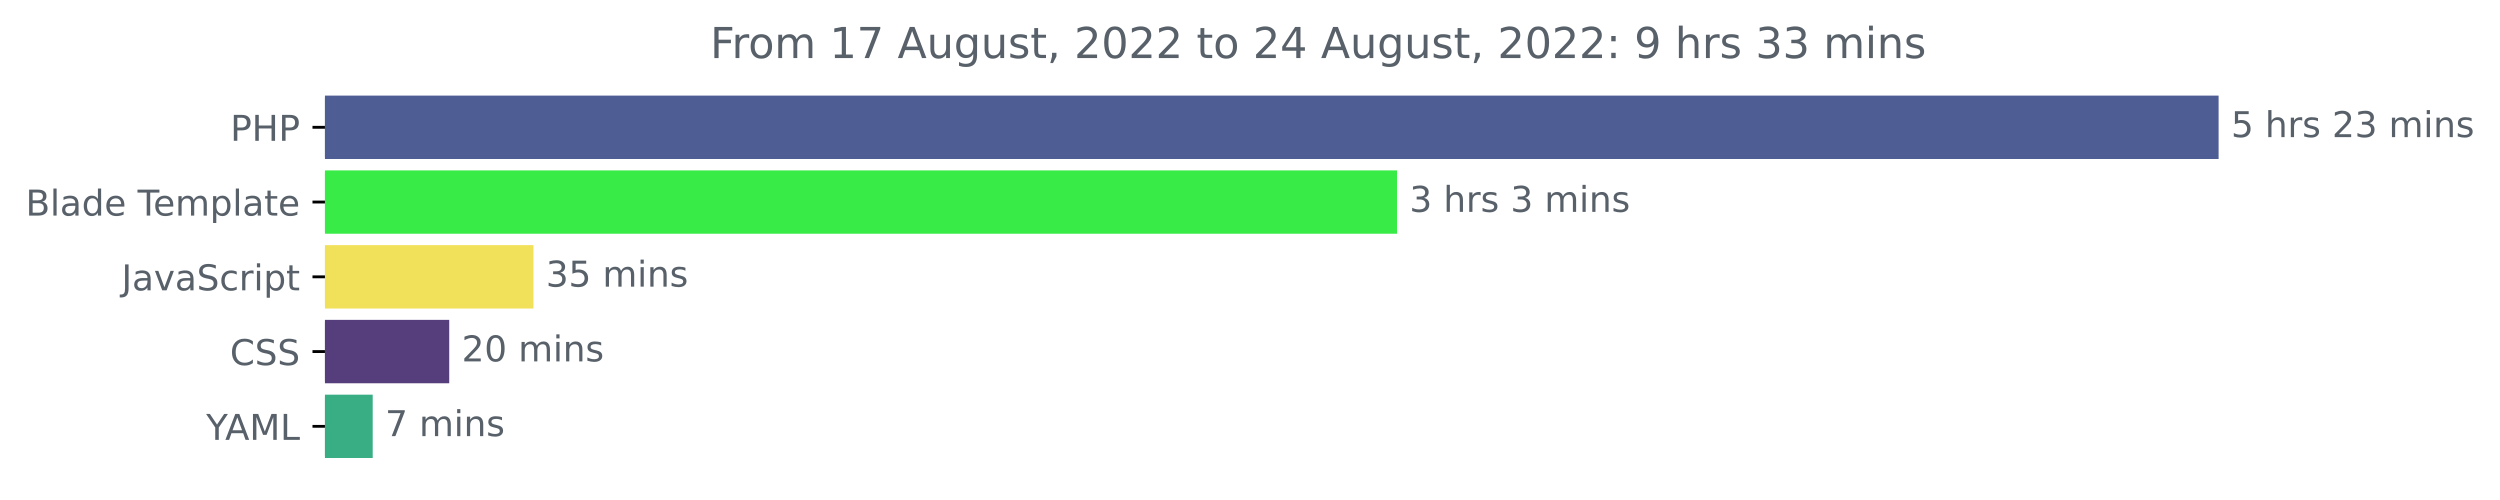
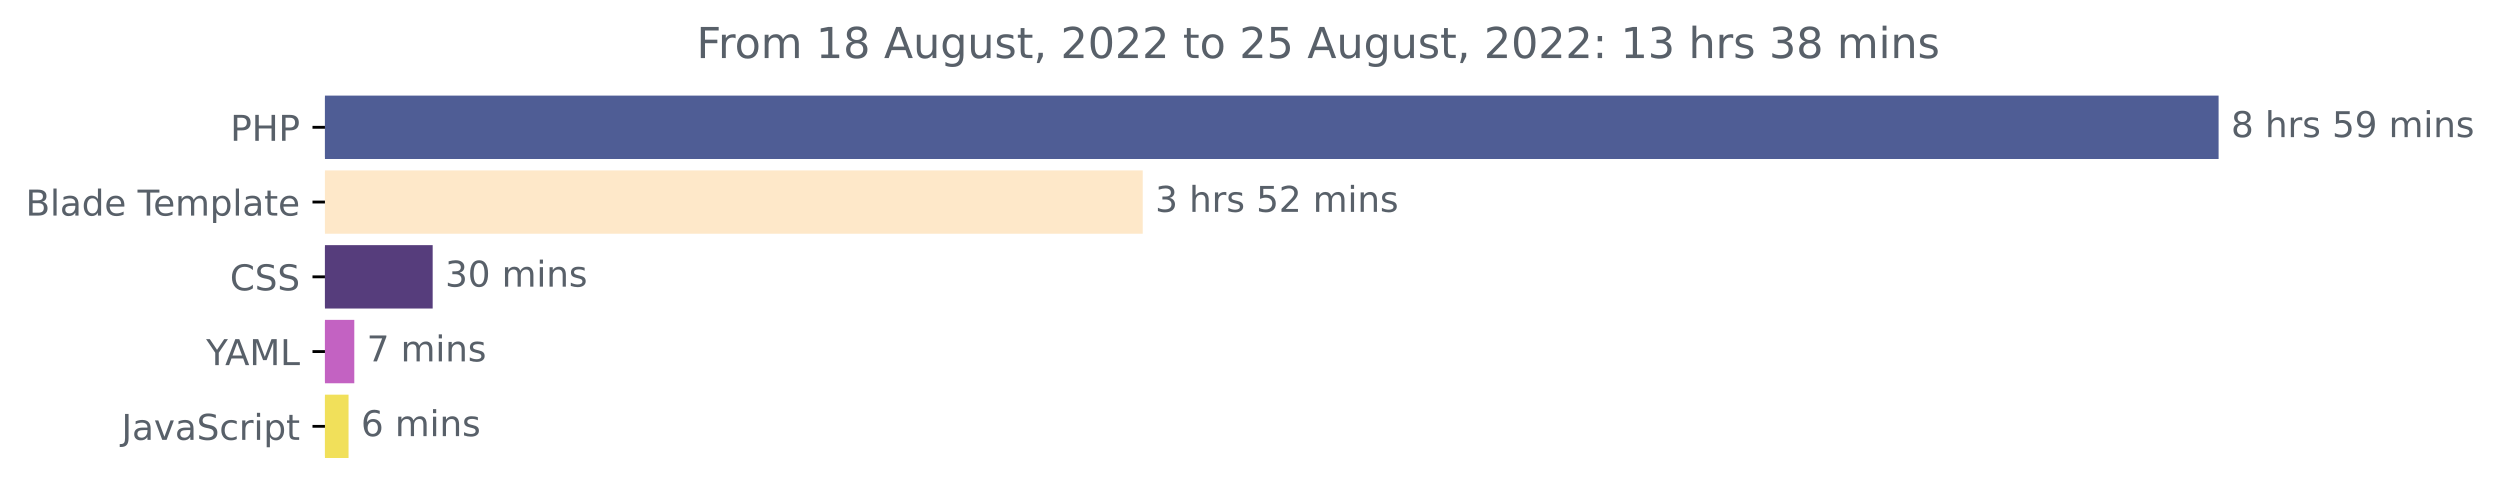
<svg xmlns="http://www.w3.org/2000/svg" xmlns:xlink="http://www.w3.org/1999/xlink" width="702.25pt" height="140.398pt" viewBox="0 0 702.25 140.398" version="1.1">
  <defs>
    <style type="text/css">*{stroke-linejoin: round; stroke-linecap: butt}</style>
  </defs>
  <g id="figure_1">
    <g id="patch_1">
      <path d="M 0 140.398  L 702.25 140.398  L 702.25 0  L 0 0  L 0 140.398  z " style="fill: none" />
    </g>
    <g id="axes_1">
      <g id="patch_2">
-         <path d="M 91.277 27.358  L 622.705 27.358  L 622.705 44.158  L 91.277 44.158  z " clip-path="url(#p636ef6a2b7)" style="fill: #4f5d95; stroke: #4f5d95; stroke-linejoin: miter" />
+         <path d="M 91.277 27.358  L 622.705 27.358  L 622.705 44.158  L 91.277 44.158  z " clip-path="url(#p5cac86f571)" style="fill: #4f5d95; stroke: #4f5d95; stroke-linejoin: miter" />
      </g>
      <g id="patch_3">
-         <path d="M 91.277 48.358  L 391.92 48.358  L 391.92 65.158  L 91.277 65.158  z " clip-path="url(#p636ef6a2b7)" style="fill: #38eb46; stroke: #38eb46; stroke-linejoin: miter" />
+         <path d="M 91.277 48.358  L 320.495 48.358  L 320.495 65.158  L 91.277 65.158  z " clip-path="url(#p5cac86f571)" style="fill: #fee8c9; stroke: #fee8c9; stroke-linejoin: miter" />
      </g>
      <g id="patch_4">
-         <path d="M 91.277 69.358  L 149.35 69.358  L 149.35 86.158  L 91.277 86.158  z " clip-path="url(#p636ef6a2b7)" style="fill: #f1e05a; stroke: #f1e05a; stroke-linejoin: miter" />
+         <path d="M 91.277 69.358  L 121.038 69.358  L 121.038 86.158  L 91.277 86.158  z " clip-path="url(#p5cac86f571)" style="fill: #563d7c; stroke: #563d7c; stroke-linejoin: miter" />
      </g>
      <g id="patch_5">
-         <path d="M 91.277 90.358  L 125.687 90.358  L 125.687 107.158  L 91.277 107.158  z " clip-path="url(#p636ef6a2b7)" style="fill: #563d7c; stroke: #563d7c; stroke-linejoin: miter" />
+         <path d="M 91.277 90.358  L 99.019 90.358  L 99.019 107.158  L 91.277 107.158  z " clip-path="url(#p5cac86f571)" style="fill: #c362c2; stroke: #c362c2; stroke-linejoin: miter" />
      </g>
      <g id="patch_6">
-         <path d="M 91.277 111.358  L 104.192 111.358  L 104.192 128.158  L 91.277 128.158  z " clip-path="url(#p636ef6a2b7)" style="fill: #39ae85; stroke: #39ae85; stroke-linejoin: miter" />
+         <path d="M 91.277 111.358  L 97.406 111.358  L 97.406 128.158  L 91.277 128.158  z " clip-path="url(#p5cac86f571)" style="fill: #f1e05a; stroke: #f1e05a; stroke-linejoin: miter" />
      </g>
      <g id="matplotlib.axis_1" />
      <g id="matplotlib.axis_2">
        <g id="ytick_1">
          <g id="line2d_1">
            <defs>
-               <path id="mb73ef3ddbe" d="M 0 0  L -3.5 0  " style="stroke: #000000; stroke-width: 0.8" />
+               <path id="mf32388f8e0" d="M 0 0  L -3.5 0  " style="stroke: #000000; stroke-width: 0.8" />
            </defs>
            <g>
-               <use xlink:href="#mb73ef3ddbe" x="91.277" y="35.758" style="stroke: #000000; stroke-width: 0.8" />
+               <use xlink:href="#mf32388f8e0" x="91.277" y="35.758" style="stroke: #000000; stroke-width: 0.8" />
            </g>
          </g>
          <g id="text_1">
            <g style="fill: #586069" transform="translate(64.69688 39.55734)scale(0.1 -0.1)">
              <defs>
                <path id="DejaVuSans-50" d="M 1259 4147  L 1259 2394  L 2053 2394  Q 2494 2394 2734 2622  Q 2975 2850 2975 3272  Q 2975 3691 2734 3919  Q 2494 4147 2053 4147  L 1259 4147  z M 628 4666  L 2053 4666  Q 2838 4666 3239 4311  Q 3641 3956 3641 3272  Q 3641 2581 3239 2228  Q 2838 1875 2053 1875  L 1259 1875  L 1259 0  L 628 0  L 628 4666  z " transform="scale(0.015625)" />
                <path id="DejaVuSans-48" d="M 628 4666  L 1259 4666  L 1259 2753  L 3553 2753  L 3553 4666  L 4184 4666  L 4184 0  L 3553 0  L 3553 2222  L 1259 2222  L 1259 0  L 628 0  L 628 4666  z " transform="scale(0.015625)" />
              </defs>
              <use xlink:href="#DejaVuSans-50" />
              <use xlink:href="#DejaVuSans-48" x="60.303" />
              <use xlink:href="#DejaVuSans-50" x="135.498" />
            </g>
          </g>
        </g>
        <g id="ytick_2">
          <g id="line2d_2">
            <g>
-               <use xlink:href="#mb73ef3ddbe" x="91.277" y="56.758" style="stroke: #000000; stroke-width: 0.8" />
+               <use xlink:href="#mf32388f8e0" x="91.277" y="56.758" style="stroke: #000000; stroke-width: 0.8" />
            </g>
          </g>
          <g id="text_2">
            <g style="fill: #586069" transform="translate(7.2 60.55734)scale(0.1 -0.1)">
              <defs>
                <path id="DejaVuSans-42" d="M 1259 2228  L 1259 519  L 2272 519  Q 2781 519 3026 730  Q 3272 941 3272 1375  Q 3272 1813 3026 2020  Q 2781 2228 2272 2228  L 1259 2228  z M 1259 4147  L 1259 2741  L 2194 2741  Q 2656 2741 2882 2914  Q 3109 3088 3109 3444  Q 3109 3797 2882 3972  Q 2656 4147 2194 4147  L 1259 4147  z M 628 4666  L 2241 4666  Q 2963 4666 3353 4366  Q 3744 4066 3744 3513  Q 3744 3084 3544 2831  Q 3344 2578 2956 2516  Q 3422 2416 3680 2098  Q 3938 1781 3938 1306  Q 3938 681 3513 340  Q 3088 0 2303 0  L 628 0  L 628 4666  z " transform="scale(0.015625)" />
                <path id="DejaVuSans-6c" d="M 603 4863  L 1178 4863  L 1178 0  L 603 0  L 603 4863  z " transform="scale(0.015625)" />
                <path id="DejaVuSans-61" d="M 2194 1759  Q 1497 1759 1228 1600  Q 959 1441 959 1056  Q 959 750 1161 570  Q 1363 391 1709 391  Q 2188 391 2477 730  Q 2766 1069 2766 1631  L 2766 1759  L 2194 1759  z M 3341 1997  L 3341 0  L 2766 0  L 2766 531  Q 2569 213 2275 61  Q 1981 -91 1556 -91  Q 1019 -91 701 211  Q 384 513 384 1019  Q 384 1609 779 1909  Q 1175 2209 1959 2209  L 2766 2209  L 2766 2266  Q 2766 2663 2505 2880  Q 2244 3097 1772 3097  Q 1472 3097 1187 3025  Q 903 2953 641 2809  L 641 3341  Q 956 3463 1253 3523  Q 1550 3584 1831 3584  Q 2591 3584 2966 3190  Q 3341 2797 3341 1997  z " transform="scale(0.015625)" />
                <path id="DejaVuSans-64" d="M 2906 2969  L 2906 4863  L 3481 4863  L 3481 0  L 2906 0  L 2906 525  Q 2725 213 2448 61  Q 2172 -91 1784 -91  Q 1150 -91 751 415  Q 353 922 353 1747  Q 353 2572 751 3078  Q 1150 3584 1784 3584  Q 2172 3584 2448 3432  Q 2725 3281 2906 2969  z M 947 1747  Q 947 1113 1208 752  Q 1469 391 1925 391  Q 2381 391 2643 752  Q 2906 1113 2906 1747  Q 2906 2381 2643 2742  Q 2381 3103 1925 3103  Q 1469 3103 1208 2742  Q 947 2381 947 1747  z " transform="scale(0.015625)" />
                <path id="DejaVuSans-65" d="M 3597 1894  L 3597 1613  L 953 1613  Q 991 1019 1311 708  Q 1631 397 2203 397  Q 2534 397 2845 478  Q 3156 559 3463 722  L 3463 178  Q 3153 47 2828 -22  Q 2503 -91 2169 -91  Q 1331 -91 842 396  Q 353 884 353 1716  Q 353 2575 817 3079  Q 1281 3584 2069 3584  Q 2775 3584 3186 3129  Q 3597 2675 3597 1894  z M 3022 2063  Q 3016 2534 2758 2815  Q 2500 3097 2075 3097  Q 1594 3097 1305 2825  Q 1016 2553 972 2059  L 3022 2063  z " transform="scale(0.015625)" />
                <path id="DejaVuSans-20" transform="scale(0.015625)" />
                <path id="DejaVuSans-54" d="M -19 4666  L 3928 4666  L 3928 4134  L 2272 4134  L 2272 0  L 1638 0  L 1638 4134  L -19 4134  L -19 4666  z " transform="scale(0.015625)" />
                <path id="DejaVuSans-6d" d="M 3328 2828  Q 3544 3216 3844 3400  Q 4144 3584 4550 3584  Q 5097 3584 5394 3201  Q 5691 2819 5691 2113  L 5691 0  L 5113 0  L 5113 2094  Q 5113 2597 4934 2840  Q 4756 3084 4391 3084  Q 3944 3084 3684 2787  Q 3425 2491 3425 1978  L 3425 0  L 2847 0  L 2847 2094  Q 2847 2600 2669 2842  Q 2491 3084 2119 3084  Q 1678 3084 1418 2786  Q 1159 2488 1159 1978  L 1159 0  L 581 0  L 581 3500  L 1159 3500  L 1159 2956  Q 1356 3278 1631 3431  Q 1906 3584 2284 3584  Q 2666 3584 2933 3390  Q 3200 3197 3328 2828  z " transform="scale(0.015625)" />
                <path id="DejaVuSans-70" d="M 1159 525  L 1159 -1331  L 581 -1331  L 581 3500  L 1159 3500  L 1159 2969  Q 1341 3281 1617 3432  Q 1894 3584 2278 3584  Q 2916 3584 3314 3078  Q 3713 2572 3713 1747  Q 3713 922 3314 415  Q 2916 -91 2278 -91  Q 1894 -91 1617 61  Q 1341 213 1159 525  z M 3116 1747  Q 3116 2381 2855 2742  Q 2594 3103 2138 3103  Q 1681 3103 1420 2742  Q 1159 2381 1159 1747  Q 1159 1113 1420 752  Q 1681 391 2138 391  Q 2594 391 2855 752  Q 3116 1113 3116 1747  z " transform="scale(0.015625)" />
                <path id="DejaVuSans-74" d="M 1172 4494  L 1172 3500  L 2356 3500  L 2356 3053  L 1172 3053  L 1172 1153  Q 1172 725 1289 603  Q 1406 481 1766 481  L 2356 481  L 2356 0  L 1766 0  Q 1100 0 847 248  Q 594 497 594 1153  L 594 3053  L 172 3053  L 172 3500  L 594 3500  L 594 4494  L 1172 4494  z " transform="scale(0.015625)" />
              </defs>
              <use xlink:href="#DejaVuSans-42" />
              <use xlink:href="#DejaVuSans-6c" x="68.604" />
              <use xlink:href="#DejaVuSans-61" x="96.387" />
              <use xlink:href="#DejaVuSans-64" x="157.666" />
              <use xlink:href="#DejaVuSans-65" x="221.143" />
              <use xlink:href="#DejaVuSans-20" x="282.666" />
              <use xlink:href="#DejaVuSans-54" x="314.453" />
              <use xlink:href="#DejaVuSans-65" x="358.537" />
              <use xlink:href="#DejaVuSans-6d" x="420.061" />
              <use xlink:href="#DejaVuSans-70" x="517.473" />
              <use xlink:href="#DejaVuSans-6c" x="580.949" />
              <use xlink:href="#DejaVuSans-61" x="608.732" />
              <use xlink:href="#DejaVuSans-74" x="670.012" />
              <use xlink:href="#DejaVuSans-65" x="709.221" />
            </g>
          </g>
        </g>
        <g id="ytick_3">
          <g id="line2d_3">
            <g>
-               <use xlink:href="#mb73ef3ddbe" x="91.277" y="77.758" style="stroke: #000000; stroke-width: 0.8" />
+               <use xlink:href="#mf32388f8e0" x="91.277" y="77.758" style="stroke: #000000; stroke-width: 0.8" />
            </g>
          </g>
          <g id="text_3">
-             <g style="fill: #586069" transform="translate(34.14688 81.55734)scale(0.1 -0.1)">
+             <g style="fill: #586069" transform="translate(64.59687 81.55734)scale(0.1 -0.1)">
+               <defs>
+                 <path id="DejaVuSans-43" d="M 4122 4306  L 4122 3641  Q 3803 3938 3442 4084  Q 3081 4231 2675 4231  Q 1875 4231 1450 3742  Q 1025 3253 1025 2328  Q 1025 1406 1450 917  Q 1875 428 2675 428  Q 3081 428 3442 575  Q 3803 722 4122 1019  L 4122 359  Q 3791 134 3420 21  Q 3050 -91 2638 -91  Q 1578 -91 968 557  Q 359 1206 359 2328  Q 359 3453 968 4101  Q 1578 4750 2638 4750  Q 3056 4750 3426 4639  Q 3797 4528 4122 4306  z " transform="scale(0.015625)" />
+                 <path id="DejaVuSans-53" d="M 3425 4513  L 3425 3897  Q 3066 4069 2747 4153  Q 2428 4238 2131 4238  Q 1616 4238 1336 4038  Q 1056 3838 1056 3469  Q 1056 3159 1242 3001  Q 1428 2844 1947 2747  L 2328 2669  Q 3034 2534 3370 2195  Q 3706 1856 3706 1288  Q 3706 609 3251 259  Q 2797 -91 1919 -91  Q 1588 -91 1214 -16  Q 841 59 441 206  L 441 856  Q 825 641 1194 531  Q 1563 422 1919 422  Q 2459 422 2753 634  Q 3047 847 3047 1241  Q 3047 1584 2836 1778  Q 2625 1972 2144 2069  L 1759 2144  Q 1053 2284 737 2584  Q 422 2884 422 3419  Q 422 4038 858 4394  Q 1294 4750 2059 4750  Q 2388 4750 2728 4690  Q 3069 4631 3425 4513  z " transform="scale(0.015625)" />
+               </defs>
+               <use xlink:href="#DejaVuSans-43" />
+               <use xlink:href="#DejaVuSans-53" x="69.824" />
+               <use xlink:href="#DejaVuSans-53" x="133.301" />
+             </g>
+           </g>
+         </g>
+         <g id="ytick_4">
+           <g id="line2d_4">
+             <g>
+               <use xlink:href="#mf32388f8e0" x="91.277" y="98.758" style="stroke: #000000; stroke-width: 0.8" />
+             </g>
+           </g>
+           <g id="text_4">
+             <g style="fill: #586069" transform="translate(57.90313 102.5573)scale(0.1 -0.1)">
+               <defs>
+                 <path id="DejaVuSans-59" d="M -13 4666  L 666 4666  L 1959 2747  L 3244 4666  L 3922 4666  L 2272 2222  L 2272 0  L 1638 0  L 1638 2222  L -13 4666  z " transform="scale(0.015625)" />
+                 <path id="DejaVuSans-41" d="M 2188 4044  L 1331 1722  L 3047 1722  L 2188 4044  z M 1831 4666  L 2547 4666  L 4325 0  L 3669 0  L 3244 1197  L 1141 1197  L 716 0  L 50 0  L 1831 4666  z " transform="scale(0.015625)" />
+                 <path id="DejaVuSans-4d" d="M 628 4666  L 1569 4666  L 2759 1491  L 3956 4666  L 4897 4666  L 4897 0  L 4281 0  L 4281 4097  L 3078 897  L 2444 897  L 1241 4097  L 1241 0  L 628 0  L 628 4666  z " transform="scale(0.015625)" />
+                 <path id="DejaVuSans-4c" d="M 628 4666  L 1259 4666  L 1259 531  L 3531 531  L 3531 0  L 628 0  L 628 4666  z " transform="scale(0.015625)" />
+               </defs>
+               <use xlink:href="#DejaVuSans-59" />
+               <use xlink:href="#DejaVuSans-41" x="53.334" />
+               <use xlink:href="#DejaVuSans-4d" x="121.742" />
+               <use xlink:href="#DejaVuSans-4c" x="208.021" />
+             </g>
+           </g>
+         </g>
+         <g id="ytick_5">
+           <g id="line2d_5">
+             <g>
+               <use xlink:href="#mf32388f8e0" x="91.277" y="119.758" style="stroke: #000000; stroke-width: 0.8" />
+             </g>
+           </g>
+           <g id="text_5">
+             <g style="fill: #586069" transform="translate(34.14688 123.5573)scale(0.1 -0.1)">
              <defs>
                <path id="DejaVuSans-4a" d="M 628 4666  L 1259 4666  L 1259 325  Q 1259 -519 939 -900  Q 619 -1281 -91 -1281  L -331 -1281  L -331 -750  L -134 -750  Q 284 -750 456 -515  Q 628 -281 628 325  L 628 4666  z " transform="scale(0.015625)" />
                <path id="DejaVuSans-76" d="M 191 3500  L 800 3500  L 1894 563  L 2988 3500  L 3597 3500  L 2284 0  L 1503 0  L 191 3500  z " transform="scale(0.015625)" />
-                 <path id="DejaVuSans-53" d="M 3425 4513  L 3425 3897  Q 3066 4069 2747 4153  Q 2428 4238 2131 4238  Q 1616 4238 1336 4038  Q 1056 3838 1056 3469  Q 1056 3159 1242 3001  Q 1428 2844 1947 2747  L 2328 2669  Q 3034 2534 3370 2195  Q 3706 1856 3706 1288  Q 3706 609 3251 259  Q 2797 -91 1919 -91  Q 1588 -91 1214 -16  Q 841 59 441 206  L 441 856  Q 825 641 1194 531  Q 1563 422 1919 422  Q 2459 422 2753 634  Q 3047 847 3047 1241  Q 3047 1584 2836 1778  Q 2625 1972 2144 2069  L 1759 2144  Q 1053 2284 737 2584  Q 422 2884 422 3419  Q 422 4038 858 4394  Q 1294 4750 2059 4750  Q 2388 4750 2728 4690  Q 3069 4631 3425 4513  z " transform="scale(0.015625)" />
                <path id="DejaVuSans-63" d="M 3122 3366  L 3122 2828  Q 2878 2963 2633 3030  Q 2388 3097 2138 3097  Q 1578 3097 1268 2742  Q 959 2388 959 1747  Q 959 1106 1268 751  Q 1578 397 2138 397  Q 2388 397 2633 464  Q 2878 531 3122 666  L 3122 134  Q 2881 22 2623 -34  Q 2366 -91 2075 -91  Q 1284 -91 818 406  Q 353 903 353 1747  Q 353 2603 823 3093  Q 1294 3584 2113 3584  Q 2378 3584 2631 3529  Q 2884 3475 3122 3366  z " transform="scale(0.015625)" />
                <path id="DejaVuSans-72" d="M 2631 2963  Q 2534 3019 2420 3045  Q 2306 3072 2169 3072  Q 1681 3072 1420 2755  Q 1159 2438 1159 1844  L 1159 0  L 581 0  L 581 3500  L 1159 3500  L 1159 2956  Q 1341 3275 1631 3429  Q 1922 3584 2338 3584  Q 2397 3584 2469 3576  Q 2541 3569 2628 3553  L 2631 2963  z " transform="scale(0.015625)" />
                <path id="DejaVuSans-69" d="M 603 3500  L 1178 3500  L 1178 0  L 603 0  L 603 3500  z M 603 4863  L 1178 4863  L 1178 4134  L 603 4134  L 603 4863  z " transform="scale(0.015625)" />
              </defs>
              <use xlink:href="#DejaVuSans-4a" />
              <use xlink:href="#DejaVuSans-61" x="29.492" />
              <use xlink:href="#DejaVuSans-76" x="90.771" />
              <use xlink:href="#DejaVuSans-61" x="149.951" />
              <use xlink:href="#DejaVuSans-53" x="211.23" />
              <use xlink:href="#DejaVuSans-63" x="274.707" />
              <use xlink:href="#DejaVuSans-72" x="329.688" />
              <use xlink:href="#DejaVuSans-69" x="370.801" />
              <use xlink:href="#DejaVuSans-70" x="398.584" />
              <use xlink:href="#DejaVuSans-74" x="462.061" />
            </g>
          </g>
        </g>
-         <g id="ytick_4">
-           <g id="line2d_4">
-             <g>
-               <use xlink:href="#mb73ef3ddbe" x="91.277" y="98.758" style="stroke: #000000; stroke-width: 0.8" />
-             </g>
-           </g>
-           <g id="text_4">
-             <g style="fill: #586069" transform="translate(64.59687 102.5573)scale(0.1 -0.1)">
-               <defs>
-                 <path id="DejaVuSans-43" d="M 4122 4306  L 4122 3641  Q 3803 3938 3442 4084  Q 3081 4231 2675 4231  Q 1875 4231 1450 3742  Q 1025 3253 1025 2328  Q 1025 1406 1450 917  Q 1875 428 2675 428  Q 3081 428 3442 575  Q 3803 722 4122 1019  L 4122 359  Q 3791 134 3420 21  Q 3050 -91 2638 -91  Q 1578 -91 968 557  Q 359 1206 359 2328  Q 359 3453 968 4101  Q 1578 4750 2638 4750  Q 3056 4750 3426 4639  Q 3797 4528 4122 4306  z " transform="scale(0.015625)" />
-               </defs>
-               <use xlink:href="#DejaVuSans-43" />
-               <use xlink:href="#DejaVuSans-53" x="69.824" />
-               <use xlink:href="#DejaVuSans-53" x="133.301" />
-             </g>
-           </g>
-         </g>
-         <g id="ytick_5">
-           <g id="line2d_5">
-             <g>
-               <use xlink:href="#mb73ef3ddbe" x="91.277" y="119.758" style="stroke: #000000; stroke-width: 0.8" />
-             </g>
-           </g>
-           <g id="text_5">
-             <g style="fill: #586069" transform="translate(57.90313 123.5573)scale(0.1 -0.1)">
-               <defs>
-                 <path id="DejaVuSans-59" d="M -13 4666  L 666 4666  L 1959 2747  L 3244 4666  L 3922 4666  L 2272 2222  L 2272 0  L 1638 0  L 1638 2222  L -13 4666  z " transform="scale(0.015625)" />
-                 <path id="DejaVuSans-41" d="M 2188 4044  L 1331 1722  L 3047 1722  L 2188 4044  z M 1831 4666  L 2547 4666  L 4325 0  L 3669 0  L 3244 1197  L 1141 1197  L 716 0  L 50 0  L 1831 4666  z " transform="scale(0.015625)" />
-                 <path id="DejaVuSans-4d" d="M 628 4666  L 1569 4666  L 2759 1491  L 3956 4666  L 4897 4666  L 4897 0  L 4281 0  L 4281 4097  L 3078 897  L 2444 897  L 1241 4097  L 1241 0  L 628 0  L 628 4666  z " transform="scale(0.015625)" />
-                 <path id="DejaVuSans-4c" d="M 628 4666  L 1259 4666  L 1259 531  L 3531 531  L 3531 0  L 628 0  L 628 4666  z " transform="scale(0.015625)" />
-               </defs>
-               <use xlink:href="#DejaVuSans-59" />
-               <use xlink:href="#DejaVuSans-41" x="53.334" />
-               <use xlink:href="#DejaVuSans-4d" x="121.742" />
-               <use xlink:href="#DejaVuSans-4c" x="208.021" />
-             </g>
-           </g>
-         </g>
      </g>
      <g id="text_6">
        <g style="fill: #586069" transform="translate(626.7051 38.5175)scale(0.1 -0.1)">
          <defs>
-             <path id="DejaVuSans-35" d="M 691 4666  L 3169 4666  L 3169 4134  L 1269 4134  L 1269 2991  Q 1406 3038 1543 3061  Q 1681 3084 1819 3084  Q 2600 3084 3056 2656  Q 3513 2228 3513 1497  Q 3513 744 3044 326  Q 2575 -91 1722 -91  Q 1428 -91 1123 -41  Q 819 9 494 109  L 494 744  Q 775 591 1075 516  Q 1375 441 1709 441  Q 2250 441 2565 725  Q 2881 1009 2881 1497  Q 2881 1984 2565 2268  Q 2250 2553 1709 2553  Q 1456 2553 1204 2497  Q 953 2441 691 2322  L 691 4666  z " transform="scale(0.015625)" />
+             <path id="DejaVuSans-38" d="M 2034 2216  Q 1584 2216 1326 1975  Q 1069 1734 1069 1313  Q 1069 891 1326 650  Q 1584 409 2034 409  Q 2484 409 2743 651  Q 3003 894 3003 1313  Q 3003 1734 2745 1975  Q 2488 2216 2034 2216  z M 1403 2484  Q 997 2584 770 2862  Q 544 3141 544 3541  Q 544 4100 942 4425  Q 1341 4750 2034 4750  Q 2731 4750 3128 4425  Q 3525 4100 3525 3541  Q 3525 3141 3298 2862  Q 3072 2584 2669 2484  Q 3125 2378 3379 2068  Q 3634 1759 3634 1313  Q 3634 634 3220 271  Q 2806 -91 2034 -91  Q 1263 -91 848 271  Q 434 634 434 1313  Q 434 1759 690 2068  Q 947 2378 1403 2484  z M 1172 3481  Q 1172 3119 1398 2916  Q 1625 2713 2034 2713  Q 2441 2713 2670 2916  Q 2900 3119 2900 3481  Q 2900 3844 2670 4047  Q 2441 4250 2034 4250  Q 1625 4250 1398 4047  Q 1172 3844 1172 3481  z " transform="scale(0.015625)" />
            <path id="DejaVuSans-68" d="M 3513 2113  L 3513 0  L 2938 0  L 2938 2094  Q 2938 2591 2744 2837  Q 2550 3084 2163 3084  Q 1697 3084 1428 2787  Q 1159 2491 1159 1978  L 1159 0  L 581 0  L 581 4863  L 1159 4863  L 1159 2956  Q 1366 3272 1645 3428  Q 1925 3584 2291 3584  Q 2894 3584 3203 3211  Q 3513 2838 3513 2113  z " transform="scale(0.015625)" />
            <path id="DejaVuSans-73" d="M 2834 3397  L 2834 2853  Q 2591 2978 2328 3040  Q 2066 3103 1784 3103  Q 1356 3103 1142 2972  Q 928 2841 928 2578  Q 928 2378 1081 2264  Q 1234 2150 1697 2047  L 1894 2003  Q 2506 1872 2764 1633  Q 3022 1394 3022 966  Q 3022 478 2636 193  Q 2250 -91 1575 -91  Q 1294 -91 989 -36  Q 684 19 347 128  L 347 722  Q 666 556 975 473  Q 1284 391 1588 391  Q 1994 391 2212 530  Q 2431 669 2431 922  Q 2431 1156 2273 1281  Q 2116 1406 1581 1522  L 1381 1569  Q 847 1681 609 1914  Q 372 2147 372 2553  Q 372 3047 722 3315  Q 1072 3584 1716 3584  Q 2034 3584 2315 3537  Q 2597 3491 2834 3397  z " transform="scale(0.015625)" />
-             <path id="DejaVuSans-32" d="M 1228 531  L 3431 531  L 3431 0  L 469 0  L 469 531  Q 828 903 1448 1529  Q 2069 2156 2228 2338  Q 2531 2678 2651 2914  Q 2772 3150 2772 3378  Q 2772 3750 2511 3984  Q 2250 4219 1831 4219  Q 1534 4219 1204 4116  Q 875 4013 500 3803  L 500 4441  Q 881 4594 1212 4672  Q 1544 4750 1819 4750  Q 2544 4750 2975 4387  Q 3406 4025 3406 3419  Q 3406 3131 3298 2873  Q 3191 2616 2906 2266  Q 2828 2175 2409 1742  Q 1991 1309 1228 531  z " transform="scale(0.015625)" />
-             <path id="DejaVuSans-33" d="M 2597 2516  Q 3050 2419 3304 2112  Q 3559 1806 3559 1356  Q 3559 666 3084 287  Q 2609 -91 1734 -91  Q 1441 -91 1130 -33  Q 819 25 488 141  L 488 750  Q 750 597 1062 519  Q 1375 441 1716 441  Q 2309 441 2620 675  Q 2931 909 2931 1356  Q 2931 1769 2642 2001  Q 2353 2234 1838 2234  L 1294 2234  L 1294 2753  L 1863 2753  Q 2328 2753 2575 2939  Q 2822 3125 2822 3475  Q 2822 3834 2567 4026  Q 2313 4219 1838 4219  Q 1578 4219 1281 4162  Q 984 4106 628 3988  L 628 4550  Q 988 4650 1302 4700  Q 1616 4750 1894 4750  Q 2613 4750 3031 4423  Q 3450 4097 3450 3541  Q 3450 3153 3228 2886  Q 3006 2619 2597 2516  z " transform="scale(0.015625)" />
+             <path id="DejaVuSans-35" d="M 691 4666  L 3169 4666  L 3169 4134  L 1269 4134  L 1269 2991  Q 1406 3038 1543 3061  Q 1681 3084 1819 3084  Q 2600 3084 3056 2656  Q 3513 2228 3513 1497  Q 3513 744 3044 326  Q 2575 -91 1722 -91  Q 1428 -91 1123 -41  Q 819 9 494 109  L 494 744  Q 775 591 1075 516  Q 1375 441 1709 441  Q 2250 441 2565 725  Q 2881 1009 2881 1497  Q 2881 1984 2565 2268  Q 2250 2553 1709 2553  Q 1456 2553 1204 2497  Q 953 2441 691 2322  L 691 4666  z " transform="scale(0.015625)" />
+             <path id="DejaVuSans-39" d="M 703 97  L 703 672  Q 941 559 1184 500  Q 1428 441 1663 441  Q 2288 441 2617 861  Q 2947 1281 2994 2138  Q 2813 1869 2534 1725  Q 2256 1581 1919 1581  Q 1219 1581 811 2004  Q 403 2428 403 3163  Q 403 3881 828 4315  Q 1253 4750 1959 4750  Q 2769 4750 3195 4129  Q 3622 3509 3622 2328  Q 3622 1225 3098 567  Q 2575 -91 1691 -91  Q 1453 -91 1209 -44  Q 966 3 703 97  z M 1959 2075  Q 2384 2075 2632 2365  Q 2881 2656 2881 3163  Q 2881 3666 2632 3958  Q 2384 4250 1959 4250  Q 1534 4250 1286 3958  Q 1038 3666 1038 3163  Q 1038 2656 1286 2365  Q 1534 2075 1959 2075  z " transform="scale(0.015625)" />
            <path id="DejaVuSans-6e" d="M 3513 2113  L 3513 0  L 2938 0  L 2938 2094  Q 2938 2591 2744 2837  Q 2550 3084 2163 3084  Q 1697 3084 1428 2787  Q 1159 2491 1159 1978  L 1159 0  L 581 0  L 581 3500  L 1159 3500  L 1159 2956  Q 1366 3272 1645 3428  Q 1925 3584 2291 3584  Q 2894 3584 3203 3211  Q 3513 2838 3513 2113  z " transform="scale(0.015625)" />
          </defs>
-           <use xlink:href="#DejaVuSans-35" />
+           <use xlink:href="#DejaVuSans-38" />
          <use xlink:href="#DejaVuSans-20" x="63.623" />
          <use xlink:href="#DejaVuSans-68" x="95.41" />
          <use xlink:href="#DejaVuSans-72" x="158.789" />
          <use xlink:href="#DejaVuSans-73" x="199.902" />
          <use xlink:href="#DejaVuSans-20" x="252.002" />
-           <use xlink:href="#DejaVuSans-32" x="283.789" />
-           <use xlink:href="#DejaVuSans-33" x="347.412" />
+           <use xlink:href="#DejaVuSans-35" x="283.789" />
+           <use xlink:href="#DejaVuSans-39" x="347.412" />
          <use xlink:href="#DejaVuSans-20" x="411.035" />
          <use xlink:href="#DejaVuSans-6d" x="442.822" />
          <use xlink:href="#DejaVuSans-69" x="540.234" />
          <use xlink:href="#DejaVuSans-6e" x="568.018" />
          <use xlink:href="#DejaVuSans-73" x="631.396" />
        </g>
      </g>
      <g id="text_7">
-         <g style="fill: #586069" transform="translate(395.9198 59.5175)scale(0.1 -0.1)">
+         <g style="fill: #586069" transform="translate(324.495 59.5175)scale(0.1 -0.1)">
+           <defs>
+             <path id="DejaVuSans-33" d="M 2597 2516  Q 3050 2419 3304 2112  Q 3559 1806 3559 1356  Q 3559 666 3084 287  Q 2609 -91 1734 -91  Q 1441 -91 1130 -33  Q 819 25 488 141  L 488 750  Q 750 597 1062 519  Q 1375 441 1716 441  Q 2309 441 2620 675  Q 2931 909 2931 1356  Q 2931 1769 2642 2001  Q 2353 2234 1838 2234  L 1294 2234  L 1294 2753  L 1863 2753  Q 2328 2753 2575 2939  Q 2822 3125 2822 3475  Q 2822 3834 2567 4026  Q 2313 4219 1838 4219  Q 1578 4219 1281 4162  Q 984 4106 628 3988  L 628 4550  Q 988 4650 1302 4700  Q 1616 4750 1894 4750  Q 2613 4750 3031 4423  Q 3450 4097 3450 3541  Q 3450 3153 3228 2886  Q 3006 2619 2597 2516  z " transform="scale(0.015625)" />
+             <path id="DejaVuSans-32" d="M 1228 531  L 3431 531  L 3431 0  L 469 0  L 469 531  Q 828 903 1448 1529  Q 2069 2156 2228 2338  Q 2531 2678 2651 2914  Q 2772 3150 2772 3378  Q 2772 3750 2511 3984  Q 2250 4219 1831 4219  Q 1534 4219 1204 4116  Q 875 4013 500 3803  L 500 4441  Q 881 4594 1212 4672  Q 1544 4750 1819 4750  Q 2544 4750 2975 4387  Q 3406 4025 3406 3419  Q 3406 3131 3298 2873  Q 3191 2616 2906 2266  Q 2828 2175 2409 1742  Q 1991 1309 1228 531  z " transform="scale(0.015625)" />
+           </defs>
          <use xlink:href="#DejaVuSans-33" />
          <use xlink:href="#DejaVuSans-20" x="63.623" />
          <use xlink:href="#DejaVuSans-68" x="95.41" />
          <use xlink:href="#DejaVuSans-72" x="158.789" />
          <use xlink:href="#DejaVuSans-73" x="199.902" />
          <use xlink:href="#DejaVuSans-20" x="252.002" />
-           <use xlink:href="#DejaVuSans-33" x="283.789" />
-           <use xlink:href="#DejaVuSans-20" x="347.412" />
-           <use xlink:href="#DejaVuSans-6d" x="379.199" />
-           <use xlink:href="#DejaVuSans-69" x="476.611" />
-           <use xlink:href="#DejaVuSans-6e" x="504.395" />
-           <use xlink:href="#DejaVuSans-73" x="567.773" />
+           <use xlink:href="#DejaVuSans-35" x="283.789" />
+           <use xlink:href="#DejaVuSans-32" x="347.412" />
+           <use xlink:href="#DejaVuSans-20" x="411.035" />
+           <use xlink:href="#DejaVuSans-6d" x="442.822" />
+           <use xlink:href="#DejaVuSans-69" x="540.234" />
+           <use xlink:href="#DejaVuSans-6e" x="568.018" />
+           <use xlink:href="#DejaVuSans-73" x="631.396" />
        </g>
      </g>
      <g id="text_8">
-         <g style="fill: #586069" transform="translate(153.35 80.5175)scale(0.1 -0.1)">
+         <g style="fill: #586069" transform="translate(125.0379 80.5175)scale(0.1 -0.1)">
+           <defs>
+             <path id="DejaVuSans-30" d="M 2034 4250  Q 1547 4250 1301 3770  Q 1056 3291 1056 2328  Q 1056 1369 1301 889  Q 1547 409 2034 409  Q 2525 409 2770 889  Q 3016 1369 3016 2328  Q 3016 3291 2770 3770  Q 2525 4250 2034 4250  z M 2034 4750  Q 2819 4750 3233 4129  Q 3647 3509 3647 2328  Q 3647 1150 3233 529  Q 2819 -91 2034 -91  Q 1250 -91 836 529  Q 422 1150 422 2328  Q 422 3509 836 4129  Q 1250 4750 2034 4750  z " transform="scale(0.015625)" />
+           </defs>
          <use xlink:href="#DejaVuSans-33" />
-           <use xlink:href="#DejaVuSans-35" x="63.623" />
-           <use xlink:href="#DejaVuSans-20" x="127.246" />
-           <use xlink:href="#DejaVuSans-6d" x="159.033" />
-           <use xlink:href="#DejaVuSans-69" x="256.445" />
-           <use xlink:href="#DejaVuSans-6e" x="284.229" />
-           <use xlink:href="#DejaVuSans-73" x="347.607" />
-         </g>
-       </g>
-       <g id="text_9">
-         <g style="fill: #586069" transform="translate(129.687 101.5175)scale(0.1 -0.1)">
-           <defs>
-             <path id="DejaVuSans-30" d="M 2034 4250  Q 1547 4250 1301 3770  Q 1056 3291 1056 2328  Q 1056 1369 1301 889  Q 1547 409 2034 409  Q 2525 409 2770 889  Q 3016 1369 3016 2328  Q 3016 3291 2770 3770  Q 2525 4250 2034 4250  z M 2034 4750  Q 2819 4750 3233 4129  Q 3647 3509 3647 2328  Q 3647 1150 3233 529  Q 2819 -91 2034 -91  Q 1250 -91 836 529  Q 422 1150 422 2328  Q 422 3509 836 4129  Q 1250 4750 2034 4750  z " transform="scale(0.015625)" />
-           </defs>
-           <use xlink:href="#DejaVuSans-32" />
          <use xlink:href="#DejaVuSans-30" x="63.623" />
          <use xlink:href="#DejaVuSans-20" x="127.246" />
          <use xlink:href="#DejaVuSans-6d" x="159.033" />
          <use xlink:href="#DejaVuSans-69" x="256.445" />
          <use xlink:href="#DejaVuSans-6e" x="284.229" />
          <use xlink:href="#DejaVuSans-73" x="347.607" />
        </g>
      </g>
-       <g id="text_10">
-         <g style="fill: #586069" transform="translate(108.1922 122.5175)scale(0.1 -0.1)">
+       <g id="text_9">
+         <g style="fill: #586069" transform="translate(103.0193 101.5175)scale(0.1 -0.1)">
          <defs>
            <path id="DejaVuSans-37" d="M 525 4666  L 3525 4666  L 3525 4397  L 1831 0  L 1172 0  L 2766 4134  L 525 4134  L 525 4666  z " transform="scale(0.015625)" />
          </defs>
          <use xlink:href="#DejaVuSans-37" />
          <use xlink:href="#DejaVuSans-20" x="63.623" />
          <use xlink:href="#DejaVuSans-6d" x="95.41" />
          <use xlink:href="#DejaVuSans-69" x="192.822" />
          <use xlink:href="#DejaVuSans-6e" x="220.605" />
          <use xlink:href="#DejaVuSans-73" x="283.984" />
        </g>
      </g>
+       <g id="text_10">
+         <g style="fill: #586069" transform="translate(101.4063 122.5175)scale(0.1 -0.1)">
+           <defs>
+             <path id="DejaVuSans-36" d="M 2113 2584  Q 1688 2584 1439 2293  Q 1191 2003 1191 1497  Q 1191 994 1439 701  Q 1688 409 2113 409  Q 2538 409 2786 701  Q 3034 994 3034 1497  Q 3034 2003 2786 2293  Q 2538 2584 2113 2584  z M 3366 4563  L 3366 3988  Q 3128 4100 2886 4159  Q 2644 4219 2406 4219  Q 1781 4219 1451 3797  Q 1122 3375 1075 2522  Q 1259 2794 1537 2939  Q 1816 3084 2150 3084  Q 2853 3084 3261 2657  Q 3669 2231 3669 1497  Q 3669 778 3244 343  Q 2819 -91 2113 -91  Q 1303 -91 875 529  Q 447 1150 447 2328  Q 447 3434 972 4092  Q 1497 4750 2381 4750  Q 2619 4750 2861 4703  Q 3103 4656 3366 4563  z " transform="scale(0.015625)" />
+           </defs>
+           <use xlink:href="#DejaVuSans-36" />
+           <use xlink:href="#DejaVuSans-20" x="63.623" />
+           <use xlink:href="#DejaVuSans-6d" x="95.41" />
+           <use xlink:href="#DejaVuSans-69" x="192.822" />
+           <use xlink:href="#DejaVuSans-6e" x="220.605" />
+           <use xlink:href="#DejaVuSans-73" x="283.984" />
+         </g>
+       </g>
      <g id="text_11">
-         <g style="fill: #586069" transform="translate(199.4903 16.31812)scale(0.12 -0.12)">
+         <g style="fill: #586069" transform="translate(195.6728 16.31812)scale(0.12 -0.12)">
          <defs>
            <path id="DejaVuSans-46" d="M 628 4666  L 3309 4666  L 3309 4134  L 1259 4134  L 1259 2759  L 3109 2759  L 3109 2228  L 1259 2228  L 1259 0  L 628 0  L 628 4666  z " transform="scale(0.015625)" />
            <path id="DejaVuSans-6f" d="M 1959 3097  Q 1497 3097 1228 2736  Q 959 2375 959 1747  Q 959 1119 1226 758  Q 1494 397 1959 397  Q 2419 397 2687 759  Q 2956 1122 2956 1747  Q 2956 2369 2687 2733  Q 2419 3097 1959 3097  z M 1959 3584  Q 2709 3584 3137 3096  Q 3566 2609 3566 1747  Q 3566 888 3137 398  Q 2709 -91 1959 -91  Q 1206 -91 779 398  Q 353 888 353 1747  Q 353 2609 779 3096  Q 1206 3584 1959 3584  z " transform="scale(0.015625)" />
            <path id="DejaVuSans-31" d="M 794 531  L 1825 531  L 1825 4091  L 703 3866  L 703 4441  L 1819 4666  L 2450 4666  L 2450 531  L 3481 531  L 3481 0  L 794 0  L 794 531  z " transform="scale(0.015625)" />
            <path id="DejaVuSans-75" d="M 544 1381  L 544 3500  L 1119 3500  L 1119 1403  Q 1119 906 1312 657  Q 1506 409 1894 409  Q 2359 409 2629 706  Q 2900 1003 2900 1516  L 2900 3500  L 3475 3500  L 3475 0  L 2900 0  L 2900 538  Q 2691 219 2414 64  Q 2138 -91 1772 -91  Q 1169 -91 856 284  Q 544 659 544 1381  z M 1991 3584  L 1991 3584  z " transform="scale(0.015625)" />
            <path id="DejaVuSans-67" d="M 2906 1791  Q 2906 2416 2648 2759  Q 2391 3103 1925 3103  Q 1463 3103 1205 2759  Q 947 2416 947 1791  Q 947 1169 1205 825  Q 1463 481 1925 481  Q 2391 481 2648 825  Q 2906 1169 2906 1791  z M 3481 434  Q 3481 -459 3084 -895  Q 2688 -1331 1869 -1331  Q 1566 -1331 1297 -1286  Q 1028 -1241 775 -1147  L 775 -588  Q 1028 -725 1275 -790  Q 1522 -856 1778 -856  Q 2344 -856 2625 -561  Q 2906 -266 2906 331  L 2906 616  Q 2728 306 2450 153  Q 2172 0 1784 0  Q 1141 0 747 490  Q 353 981 353 1791  Q 353 2603 747 3093  Q 1141 3584 1784 3584  Q 2172 3584 2450 3431  Q 2728 3278 2906 2969  L 2906 3500  L 3481 3500  L 3481 434  z " transform="scale(0.015625)" />
            <path id="DejaVuSans-2c" d="M 750 794  L 1409 794  L 1409 256  L 897 -744  L 494 -744  L 750 256  L 750 794  z " transform="scale(0.015625)" />
-             <path id="DejaVuSans-34" d="M 2419 4116  L 825 1625  L 2419 1625  L 2419 4116  z M 2253 4666  L 3047 4666  L 3047 1625  L 3713 1625  L 3713 1100  L 3047 1100  L 3047 0  L 2419 0  L 2419 1100  L 313 1100  L 313 1709  L 2253 4666  z " transform="scale(0.015625)" />
            <path id="DejaVuSans-3a" d="M 750 794  L 1409 794  L 1409 0  L 750 0  L 750 794  z M 750 3309  L 1409 3309  L 1409 2516  L 750 2516  L 750 3309  z " transform="scale(0.015625)" />
-             <path id="DejaVuSans-39" d="M 703 97  L 703 672  Q 941 559 1184 500  Q 1428 441 1663 441  Q 2288 441 2617 861  Q 2947 1281 2994 2138  Q 2813 1869 2534 1725  Q 2256 1581 1919 1581  Q 1219 1581 811 2004  Q 403 2428 403 3163  Q 403 3881 828 4315  Q 1253 4750 1959 4750  Q 2769 4750 3195 4129  Q 3622 3509 3622 2328  Q 3622 1225 3098 567  Q 2575 -91 1691 -91  Q 1453 -91 1209 -44  Q 966 3 703 97  z M 1959 2075  Q 2384 2075 2632 2365  Q 2881 2656 2881 3163  Q 2881 3666 2632 3958  Q 2384 4250 1959 4250  Q 1534 4250 1286 3958  Q 1038 3666 1038 3163  Q 1038 2656 1286 2365  Q 1534 2075 1959 2075  z " transform="scale(0.015625)" />
          </defs>
          <use xlink:href="#DejaVuSans-46" />
          <use xlink:href="#DejaVuSans-72" x="50.27" />
          <use xlink:href="#DejaVuSans-6f" x="89.133" />
          <use xlink:href="#DejaVuSans-6d" x="150.314" />
          <use xlink:href="#DejaVuSans-20" x="247.727" />
          <use xlink:href="#DejaVuSans-31" x="279.514" />
-           <use xlink:href="#DejaVuSans-37" x="343.137" />
+           <use xlink:href="#DejaVuSans-38" x="343.137" />
          <use xlink:href="#DejaVuSans-20" x="406.76" />
          <use xlink:href="#DejaVuSans-41" x="438.547" />
          <use xlink:href="#DejaVuSans-75" x="506.955" />
          <use xlink:href="#DejaVuSans-67" x="570.334" />
          <use xlink:href="#DejaVuSans-75" x="633.811" />
          <use xlink:href="#DejaVuSans-73" x="697.189" />
          <use xlink:href="#DejaVuSans-74" x="749.289" />
          <use xlink:href="#DejaVuSans-2c" x="788.498" />
          <use xlink:href="#DejaVuSans-20" x="820.285" />
          <use xlink:href="#DejaVuSans-32" x="852.072" />
          <use xlink:href="#DejaVuSans-30" x="915.695" />
          <use xlink:href="#DejaVuSans-32" x="979.318" />
          <use xlink:href="#DejaVuSans-32" x="1042.941" />
          <use xlink:href="#DejaVuSans-20" x="1106.564" />
          <use xlink:href="#DejaVuSans-74" x="1138.352" />
          <use xlink:href="#DejaVuSans-6f" x="1177.561" />
          <use xlink:href="#DejaVuSans-20" x="1238.742" />
          <use xlink:href="#DejaVuSans-32" x="1270.529" />
-           <use xlink:href="#DejaVuSans-34" x="1334.152" />
+           <use xlink:href="#DejaVuSans-35" x="1334.152" />
          <use xlink:href="#DejaVuSans-20" x="1397.775" />
          <use xlink:href="#DejaVuSans-41" x="1429.562" />
          <use xlink:href="#DejaVuSans-75" x="1497.971" />
          <use xlink:href="#DejaVuSans-67" x="1561.35" />
          <use xlink:href="#DejaVuSans-75" x="1624.826" />
          <use xlink:href="#DejaVuSans-73" x="1688.205" />
          <use xlink:href="#DejaVuSans-74" x="1740.305" />
          <use xlink:href="#DejaVuSans-2c" x="1779.514" />
          <use xlink:href="#DejaVuSans-20" x="1811.301" />
          <use xlink:href="#DejaVuSans-32" x="1843.088" />
          <use xlink:href="#DejaVuSans-30" x="1906.711" />
          <use xlink:href="#DejaVuSans-32" x="1970.334" />
          <use xlink:href="#DejaVuSans-32" x="2033.957" />
          <use xlink:href="#DejaVuSans-3a" x="2097.58" />
          <use xlink:href="#DejaVuSans-20" x="2131.271" />
-           <use xlink:href="#DejaVuSans-39" x="2163.059" />
-           <use xlink:href="#DejaVuSans-20" x="2226.682" />
-           <use xlink:href="#DejaVuSans-68" x="2258.469" />
-           <use xlink:href="#DejaVuSans-72" x="2321.848" />
-           <use xlink:href="#DejaVuSans-73" x="2362.961" />
-           <use xlink:href="#DejaVuSans-20" x="2415.061" />
-           <use xlink:href="#DejaVuSans-33" x="2446.848" />
+           <use xlink:href="#DejaVuSans-31" x="2163.059" />
+           <use xlink:href="#DejaVuSans-33" x="2226.682" />
+           <use xlink:href="#DejaVuSans-20" x="2290.305" />
+           <use xlink:href="#DejaVuSans-68" x="2322.092" />
+           <use xlink:href="#DejaVuSans-72" x="2385.471" />
+           <use xlink:href="#DejaVuSans-73" x="2426.584" />
+           <use xlink:href="#DejaVuSans-20" x="2478.684" />
          <use xlink:href="#DejaVuSans-33" x="2510.471" />
-           <use xlink:href="#DejaVuSans-20" x="2574.094" />
-           <use xlink:href="#DejaVuSans-6d" x="2605.881" />
-           <use xlink:href="#DejaVuSans-69" x="2703.293" />
-           <use xlink:href="#DejaVuSans-6e" x="2731.076" />
-           <use xlink:href="#DejaVuSans-73" x="2794.455" />
+           <use xlink:href="#DejaVuSans-38" x="2574.094" />
+           <use xlink:href="#DejaVuSans-20" x="2637.717" />
+           <use xlink:href="#DejaVuSans-6d" x="2669.504" />
+           <use xlink:href="#DejaVuSans-69" x="2766.916" />
+           <use xlink:href="#DejaVuSans-6e" x="2794.699" />
+           <use xlink:href="#DejaVuSans-73" x="2858.078" />
        </g>
      </g>
    </g>
  </g>
  <defs>
-     <clipPath id="p636ef6a2b7">
+     <clipPath id="p5cac86f571">
      <rect x="91.277" y="22.318" width="558" height="110.88" />
    </clipPath>
  </defs>
</svg>
